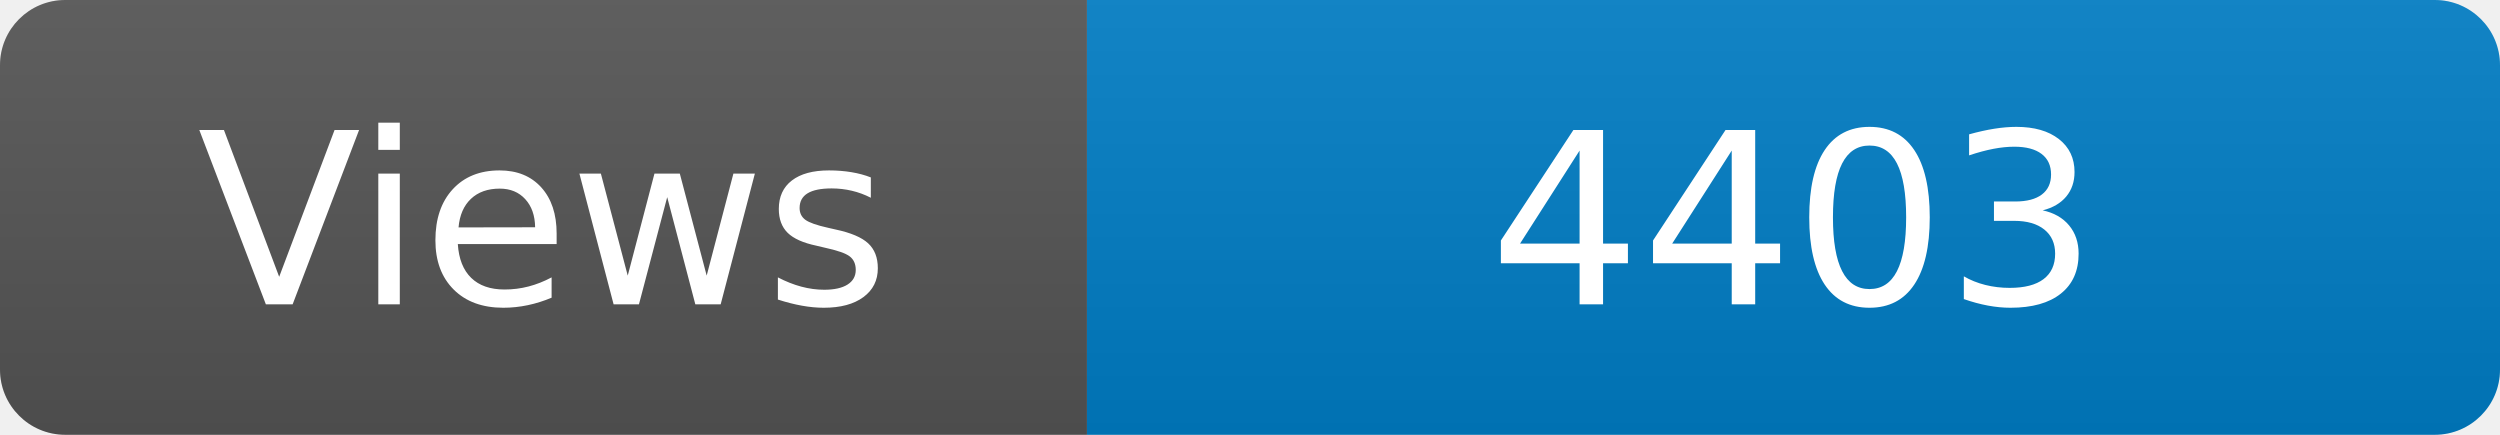
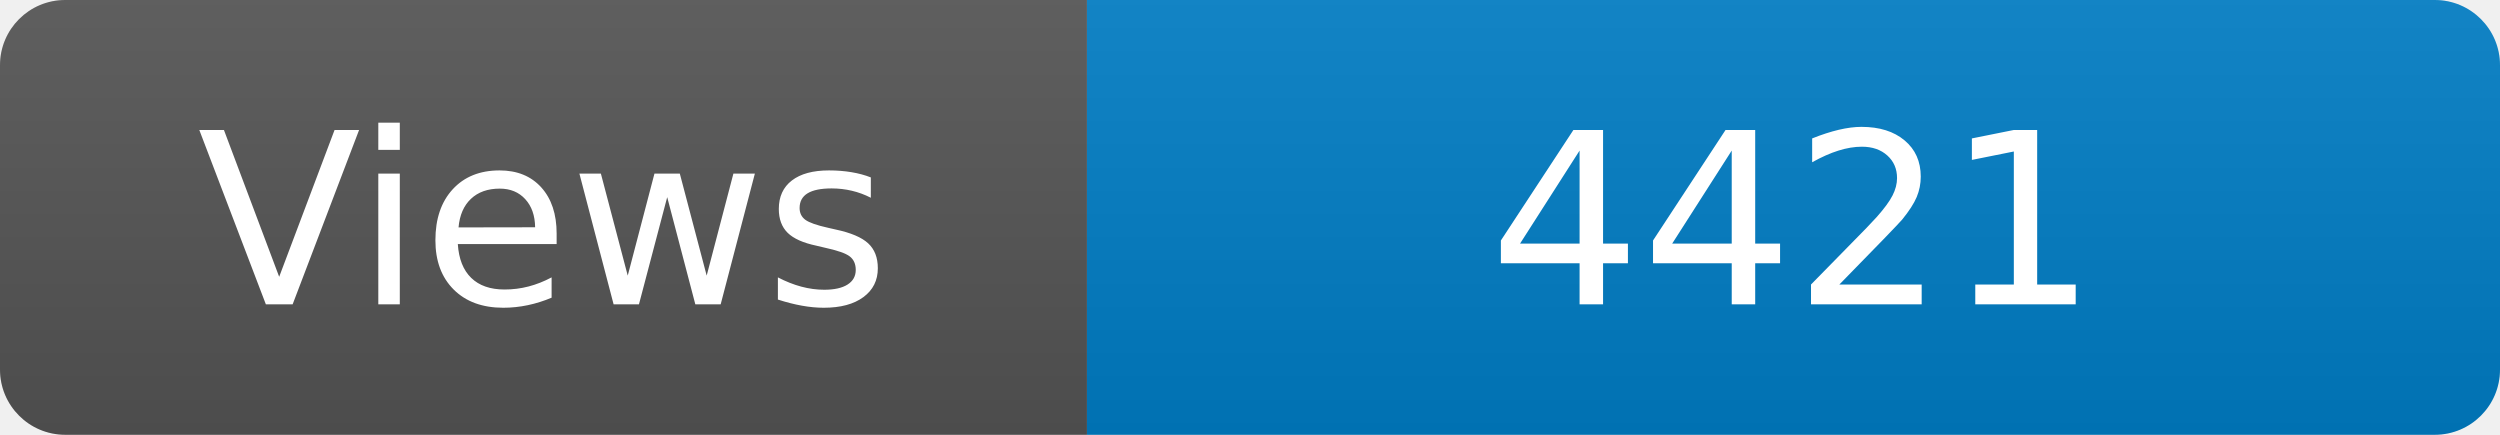
<svg xmlns="http://www.w3.org/2000/svg" width="115" height="20" role="img" aria-label="Maintained?: yes">
  <linearGradient id="s" x2="0" y2="100%">
    <stop offset="0" stop-color="#bbb" stop-opacity=".1" />
    <stop offset="1" stop-opacity=".1" />
  </linearGradient>
  <clipPath id="r">
    <rect width="115" height="20" rx="3" fill="#fff" />
  </clipPath>
  <g clip-path="url(#r)">
    <rect width="50" height="20" fill="#555" />
    <rect x="50" width="160" height="20" fill="#007ec6" />
    <rect width="115" height="20" fill="url(#s)" />
  </g>
  <g fill="#fff" text-anchor="middle" font-family="Verdana,Geneva,DejaVu Sans,sans-serif" font-size="110">
    <text x="250" y="140" transform="scale(.1)" fill="#fff">Views</text>
-     <text x="825" y="140" transform="scale(.1)" fill="#fff">4403</text>
+     <text x="825" y="140" transform="scale(.1)" fill="#fff">4421</text>
  </g>
</svg>
